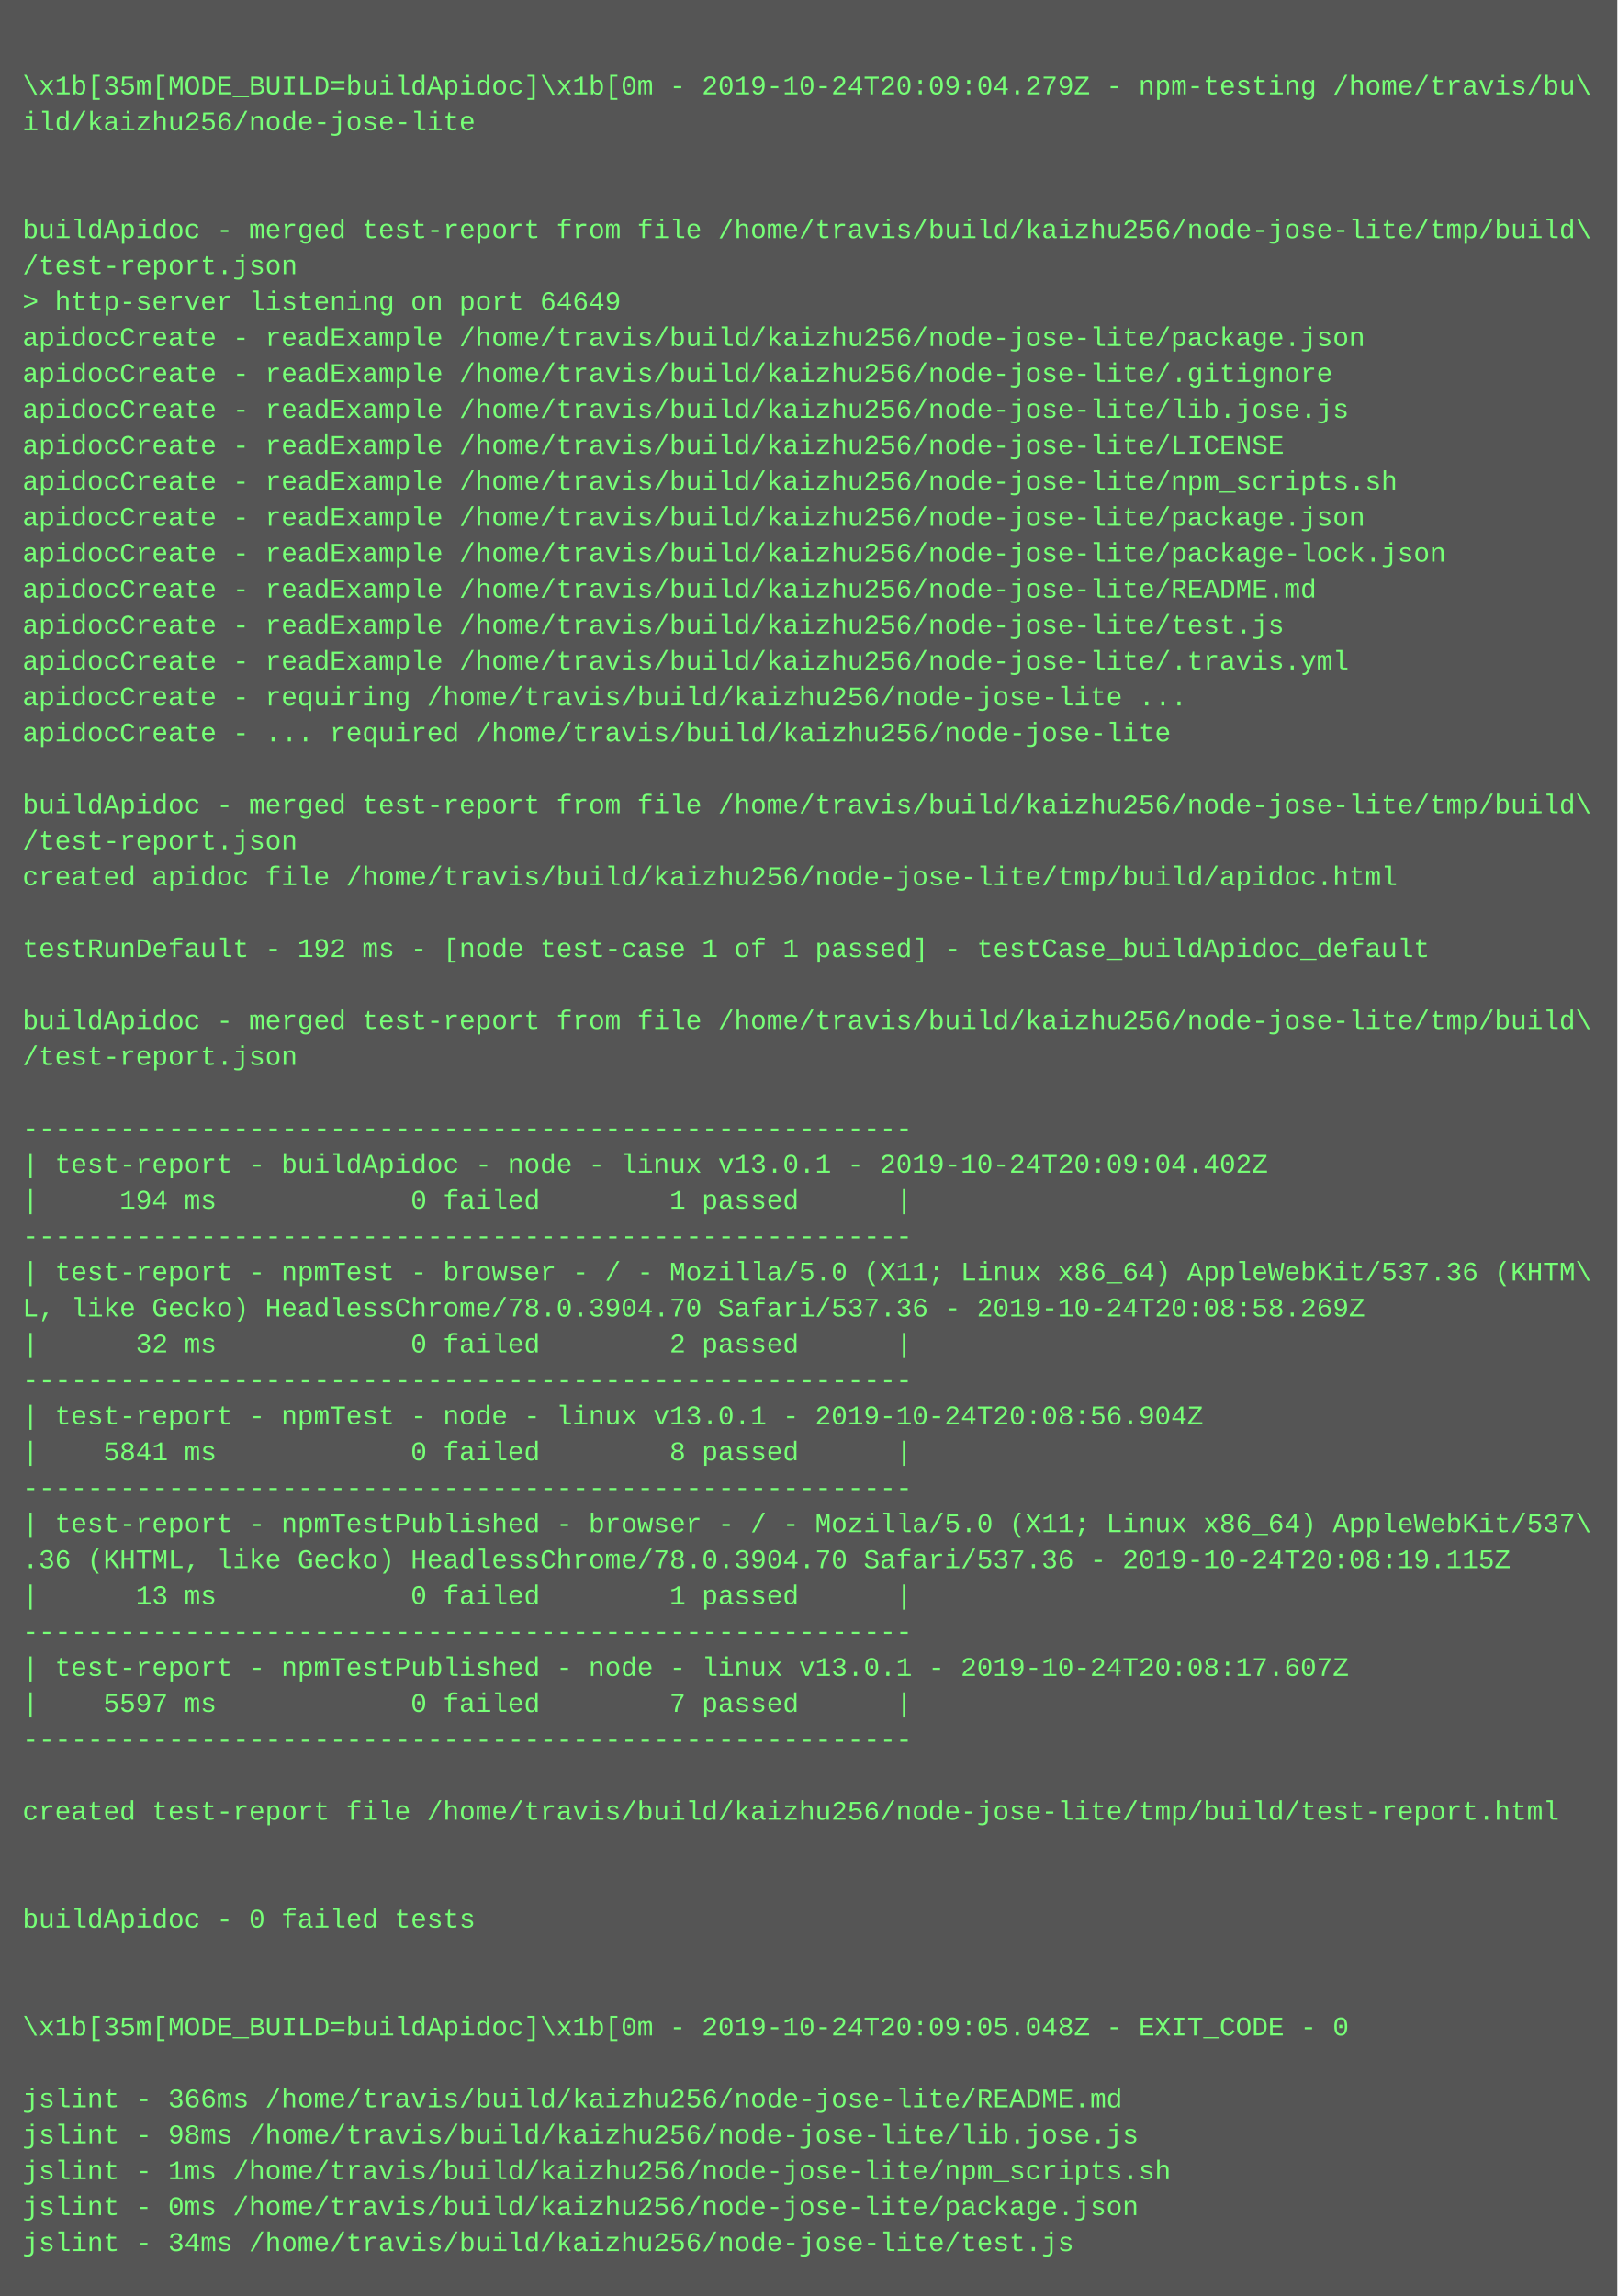
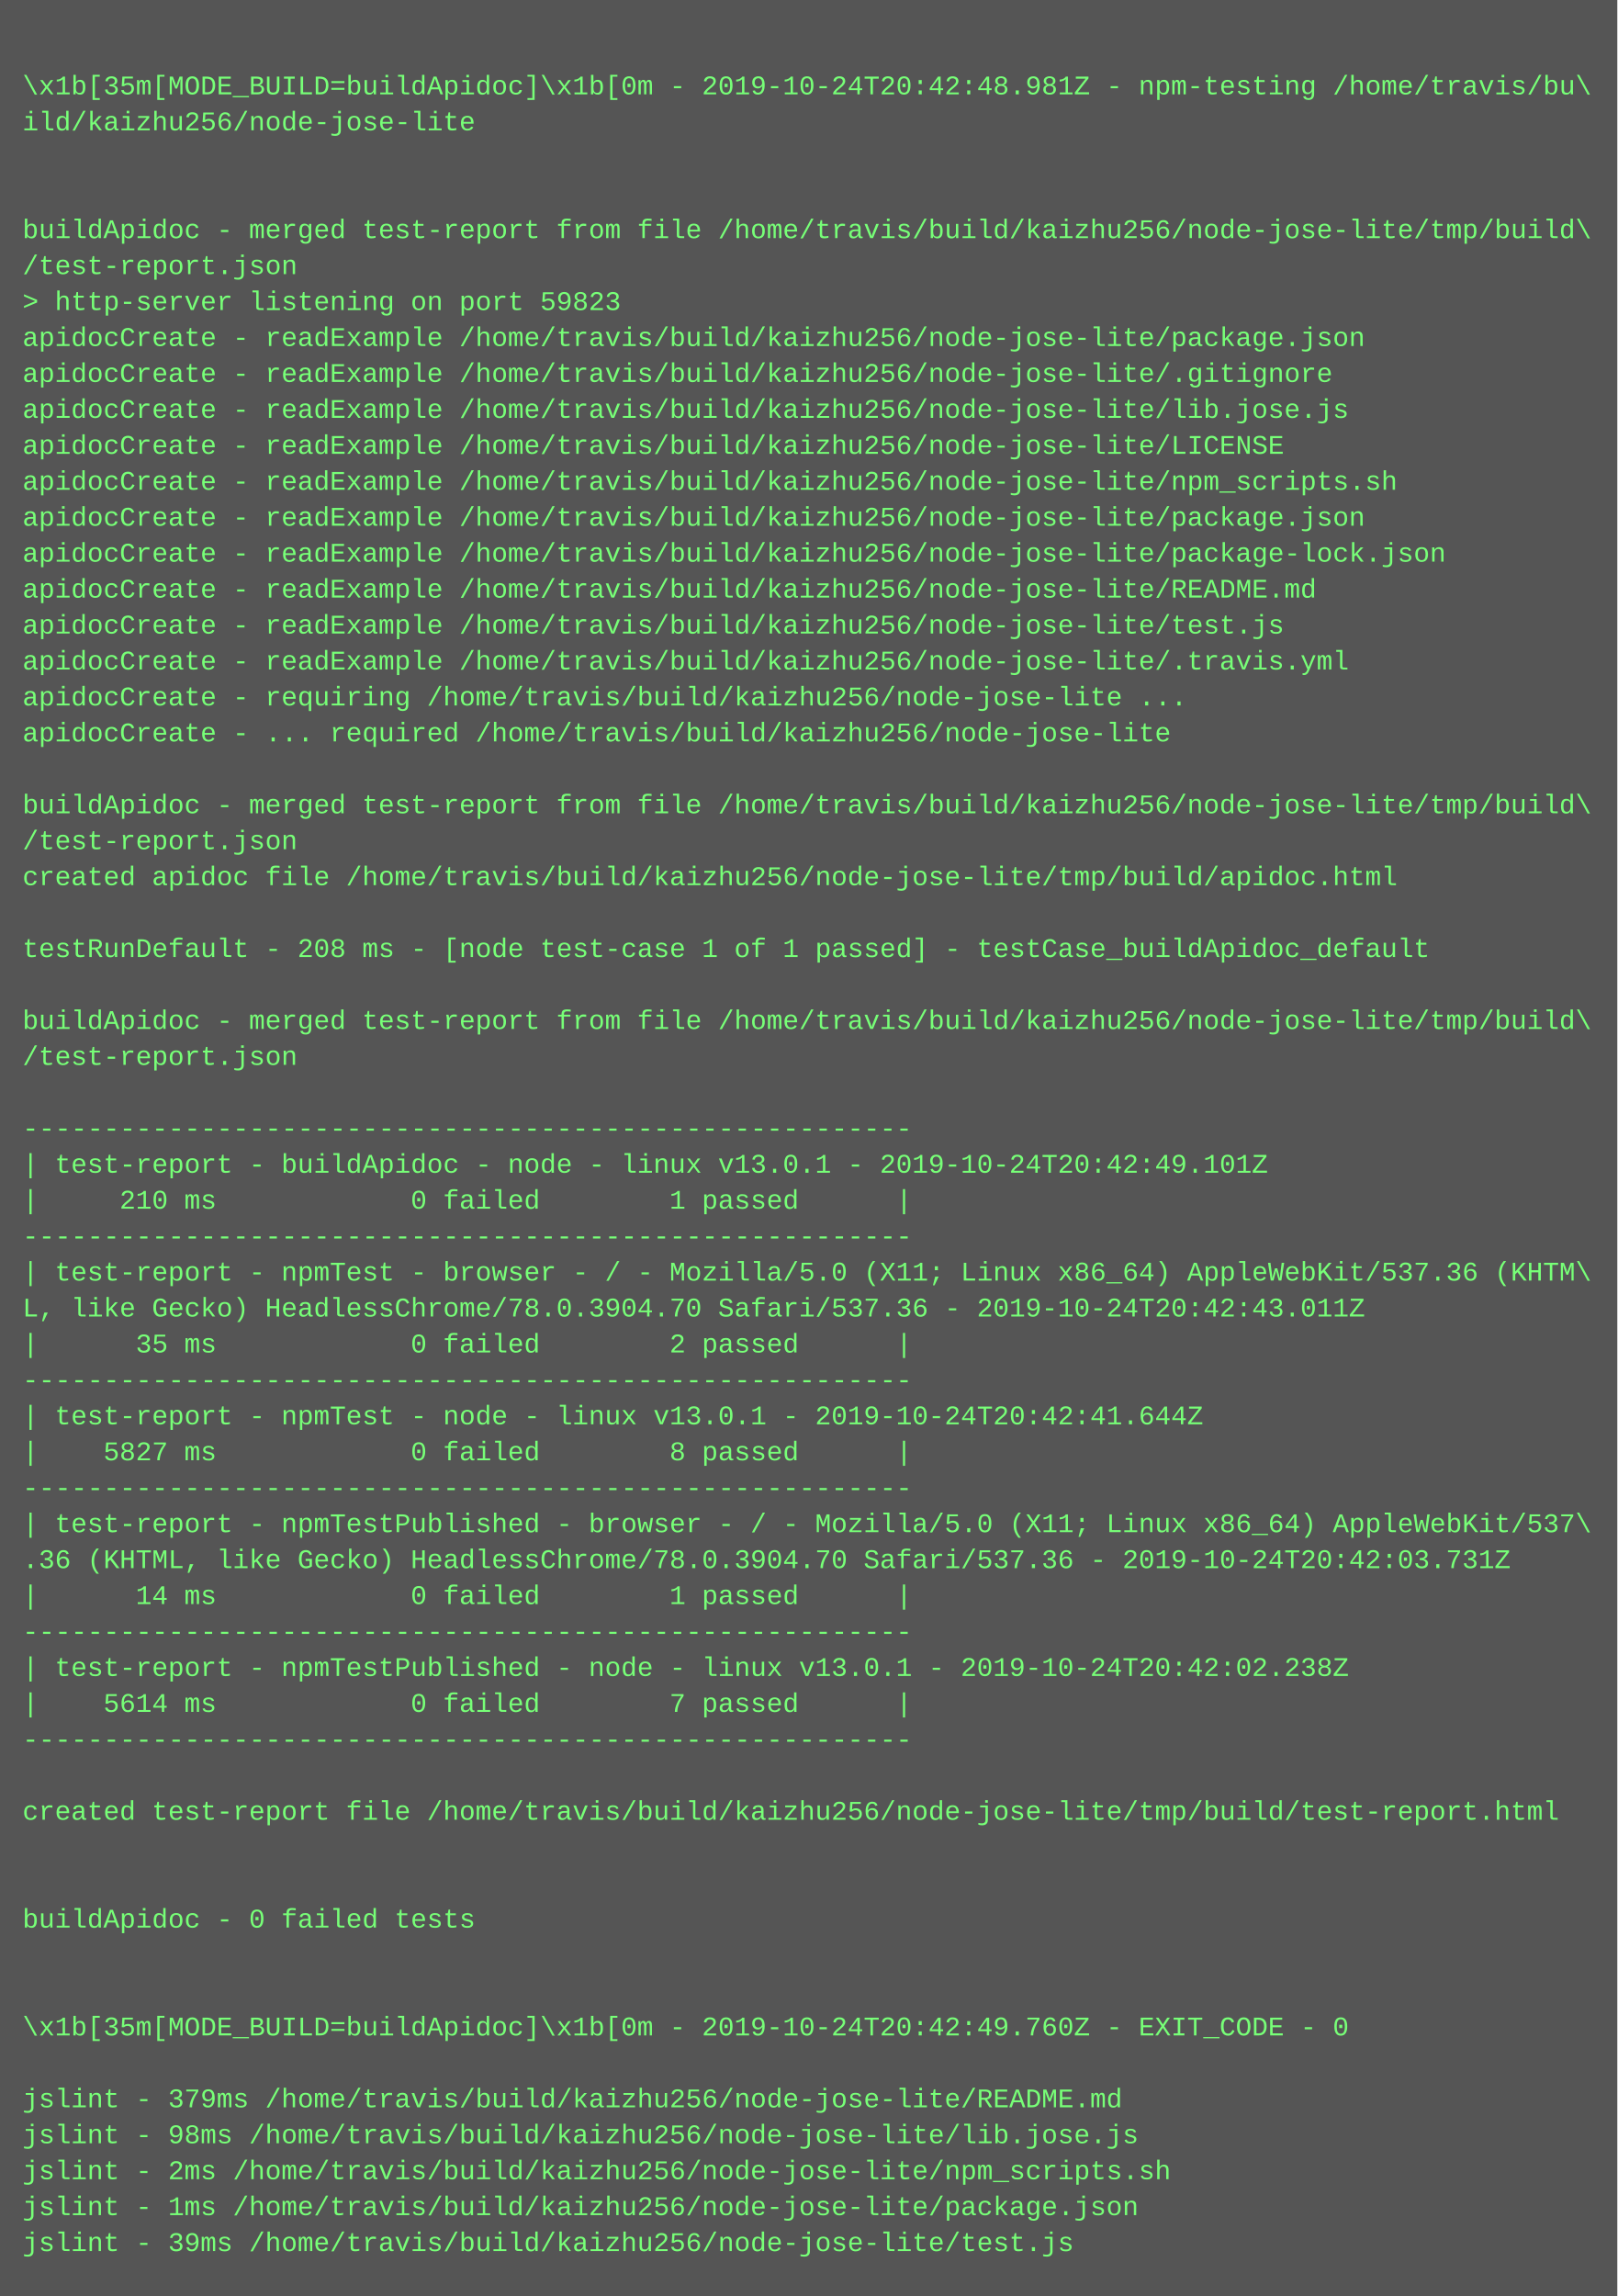
<svg xmlns="http://www.w3.org/2000/svg" height="1022" width="720">
  <rect height="1022" fill="#555" width="720" />
  <text fill="#7f7" font-family="Courier New" font-size="12" xml:space="preserve">
    <tspan x="10" y="26" />
-     <tspan x="10" y="42">\x1b[35m[MODE_BUILD=buildApidoc]\x1b[0m - 2019-10-24T20:09:04.279Z - npm-testing /home/travis/bu\</tspan>
+     <tspan x="10" y="42">\x1b[35m[MODE_BUILD=buildApidoc]\x1b[0m - 2019-10-24T20:42:48.981Z - npm-testing /home/travis/bu\</tspan>
    <tspan x="10" y="58">ild/kaizhu256/node-jose-lite</tspan>
    <tspan x="10" y="74" />
    <tspan x="10" y="90" />
    <tspan x="10" y="106">buildApidoc - merged test-report from file /home/travis/build/kaizhu256/node-jose-lite/tmp/build\</tspan>
    <tspan x="10" y="122">/test-report.json</tspan>
-     <tspan x="10" y="138">&gt; http-server listening on port 64649</tspan>
+     <tspan x="10" y="138">&gt; http-server listening on port 59823</tspan>
    <tspan x="10" y="154">apidocCreate - readExample /home/travis/build/kaizhu256/node-jose-lite/package.json</tspan>
    <tspan x="10" y="170">apidocCreate - readExample /home/travis/build/kaizhu256/node-jose-lite/.gitignore</tspan>
    <tspan x="10" y="186">apidocCreate - readExample /home/travis/build/kaizhu256/node-jose-lite/lib.jose.js</tspan>
    <tspan x="10" y="202">apidocCreate - readExample /home/travis/build/kaizhu256/node-jose-lite/LICENSE</tspan>
    <tspan x="10" y="218">apidocCreate - readExample /home/travis/build/kaizhu256/node-jose-lite/npm_scripts.sh</tspan>
    <tspan x="10" y="234">apidocCreate - readExample /home/travis/build/kaizhu256/node-jose-lite/package.json</tspan>
    <tspan x="10" y="250">apidocCreate - readExample /home/travis/build/kaizhu256/node-jose-lite/package-lock.json</tspan>
    <tspan x="10" y="266">apidocCreate - readExample /home/travis/build/kaizhu256/node-jose-lite/README.md</tspan>
    <tspan x="10" y="282">apidocCreate - readExample /home/travis/build/kaizhu256/node-jose-lite/test.js</tspan>
    <tspan x="10" y="298">apidocCreate - readExample /home/travis/build/kaizhu256/node-jose-lite/.travis.yml</tspan>
    <tspan x="10" y="314">apidocCreate - requiring /home/travis/build/kaizhu256/node-jose-lite ...</tspan>
    <tspan x="10" y="330">apidocCreate - ... required /home/travis/build/kaizhu256/node-jose-lite</tspan>
    <tspan x="10" y="346" />
    <tspan x="10" y="362">buildApidoc - merged test-report from file /home/travis/build/kaizhu256/node-jose-lite/tmp/build\</tspan>
    <tspan x="10" y="378">/test-report.json</tspan>
    <tspan x="10" y="394">created apidoc file /home/travis/build/kaizhu256/node-jose-lite/tmp/build/apidoc.html</tspan>
    <tspan x="10" y="410" />
-     <tspan x="10" y="426">testRunDefault - 192 ms - [node test-case 1 of 1 passed] - testCase_buildApidoc_default</tspan>
+     <tspan x="10" y="426">testRunDefault - 208 ms - [node test-case 1 of 1 passed] - testCase_buildApidoc_default</tspan>
    <tspan x="10" y="442" />
    <tspan x="10" y="458">buildApidoc - merged test-report from file /home/travis/build/kaizhu256/node-jose-lite/tmp/build\</tspan>
    <tspan x="10" y="474">/test-report.json</tspan>
    <tspan x="10" y="490" />
    <tspan x="10" y="506">-------------------------------------------------------</tspan>
-     <tspan x="10" y="522">| test-report - buildApidoc - node - linux v13.0.1 - 2019-10-24T20:09:04.402Z</tspan>
-     <tspan x="10" y="538">|     194 ms            0 failed        1 passed      |</tspan>
+     <tspan x="10" y="522">| test-report - buildApidoc - node - linux v13.0.1 - 2019-10-24T20:42:49.101Z</tspan>
+     <tspan x="10" y="538">|     210 ms            0 failed        1 passed      |</tspan>
    <tspan x="10" y="554">-------------------------------------------------------</tspan>
    <tspan x="10" y="570">| test-report - npmTest - browser - / - Mozilla/5.0 (X11; Linux x86_64) AppleWebKit/537.36 (KHTM\</tspan>
-     <tspan x="10" y="586">L, like Gecko) HeadlessChrome/78.0.3904.70 Safari/537.36 - 2019-10-24T20:08:58.269Z</tspan>
-     <tspan x="10" y="602">|      32 ms            0 failed        2 passed      |</tspan>
+     <tspan x="10" y="586">L, like Gecko) HeadlessChrome/78.0.3904.70 Safari/537.36 - 2019-10-24T20:42:43.011Z</tspan>
+     <tspan x="10" y="602">|      35 ms            0 failed        2 passed      |</tspan>
    <tspan x="10" y="618">-------------------------------------------------------</tspan>
-     <tspan x="10" y="634">| test-report - npmTest - node - linux v13.0.1 - 2019-10-24T20:08:56.904Z</tspan>
-     <tspan x="10" y="650">|    5841 ms            0 failed        8 passed      |</tspan>
+     <tspan x="10" y="634">| test-report - npmTest - node - linux v13.0.1 - 2019-10-24T20:42:41.644Z</tspan>
+     <tspan x="10" y="650">|    5827 ms            0 failed        8 passed      |</tspan>
    <tspan x="10" y="666">-------------------------------------------------------</tspan>
    <tspan x="10" y="682">| test-report - npmTestPublished - browser - / - Mozilla/5.0 (X11; Linux x86_64) AppleWebKit/537\</tspan>
-     <tspan x="10" y="698">.36 (KHTML, like Gecko) HeadlessChrome/78.0.3904.70 Safari/537.36 - 2019-10-24T20:08:19.115Z</tspan>
-     <tspan x="10" y="714">|      13 ms            0 failed        1 passed      |</tspan>
+     <tspan x="10" y="698">.36 (KHTML, like Gecko) HeadlessChrome/78.0.3904.70 Safari/537.36 - 2019-10-24T20:42:03.731Z</tspan>
+     <tspan x="10" y="714">|      14 ms            0 failed        1 passed      |</tspan>
    <tspan x="10" y="730">-------------------------------------------------------</tspan>
-     <tspan x="10" y="746">| test-report - npmTestPublished - node - linux v13.0.1 - 2019-10-24T20:08:17.607Z</tspan>
-     <tspan x="10" y="762">|    5597 ms            0 failed        7 passed      |</tspan>
+     <tspan x="10" y="746">| test-report - npmTestPublished - node - linux v13.0.1 - 2019-10-24T20:42:02.238Z</tspan>
+     <tspan x="10" y="762">|    5614 ms            0 failed        7 passed      |</tspan>
    <tspan x="10" y="778">-------------------------------------------------------</tspan>
    <tspan x="10" y="794" />
    <tspan x="10" y="810">created test-report file /home/travis/build/kaizhu256/node-jose-lite/tmp/build/test-report.html</tspan>
    <tspan x="10" y="826" />
    <tspan x="10" y="842" />
    <tspan x="10" y="858">buildApidoc - 0 failed tests</tspan>
    <tspan x="10" y="874" />
    <tspan x="10" y="890" />
-     <tspan x="10" y="906">\x1b[35m[MODE_BUILD=buildApidoc]\x1b[0m - 2019-10-24T20:09:05.048Z - EXIT_CODE - 0</tspan>
+     <tspan x="10" y="906">\x1b[35m[MODE_BUILD=buildApidoc]\x1b[0m - 2019-10-24T20:42:49.760Z - EXIT_CODE - 0</tspan>
    <tspan x="10" y="922" />
-     <tspan x="10" y="938">jslint - 366ms /home/travis/build/kaizhu256/node-jose-lite/README.md</tspan>
+     <tspan x="10" y="938">jslint - 379ms /home/travis/build/kaizhu256/node-jose-lite/README.md</tspan>
    <tspan x="10" y="954">jslint - 98ms /home/travis/build/kaizhu256/node-jose-lite/lib.jose.js</tspan>
-     <tspan x="10" y="970">jslint - 1ms /home/travis/build/kaizhu256/node-jose-lite/npm_scripts.sh</tspan>
-     <tspan x="10" y="986">jslint - 0ms /home/travis/build/kaizhu256/node-jose-lite/package.json</tspan>
-     <tspan x="10" y="1002">jslint - 34ms /home/travis/build/kaizhu256/node-jose-lite/test.js</tspan>
+     <tspan x="10" y="970">jslint - 2ms /home/travis/build/kaizhu256/node-jose-lite/npm_scripts.sh</tspan>
+     <tspan x="10" y="986">jslint - 1ms /home/travis/build/kaizhu256/node-jose-lite/package.json</tspan>
+     <tspan x="10" y="1002">jslint - 39ms /home/travis/build/kaizhu256/node-jose-lite/test.js</tspan>
  </text>
</svg>
